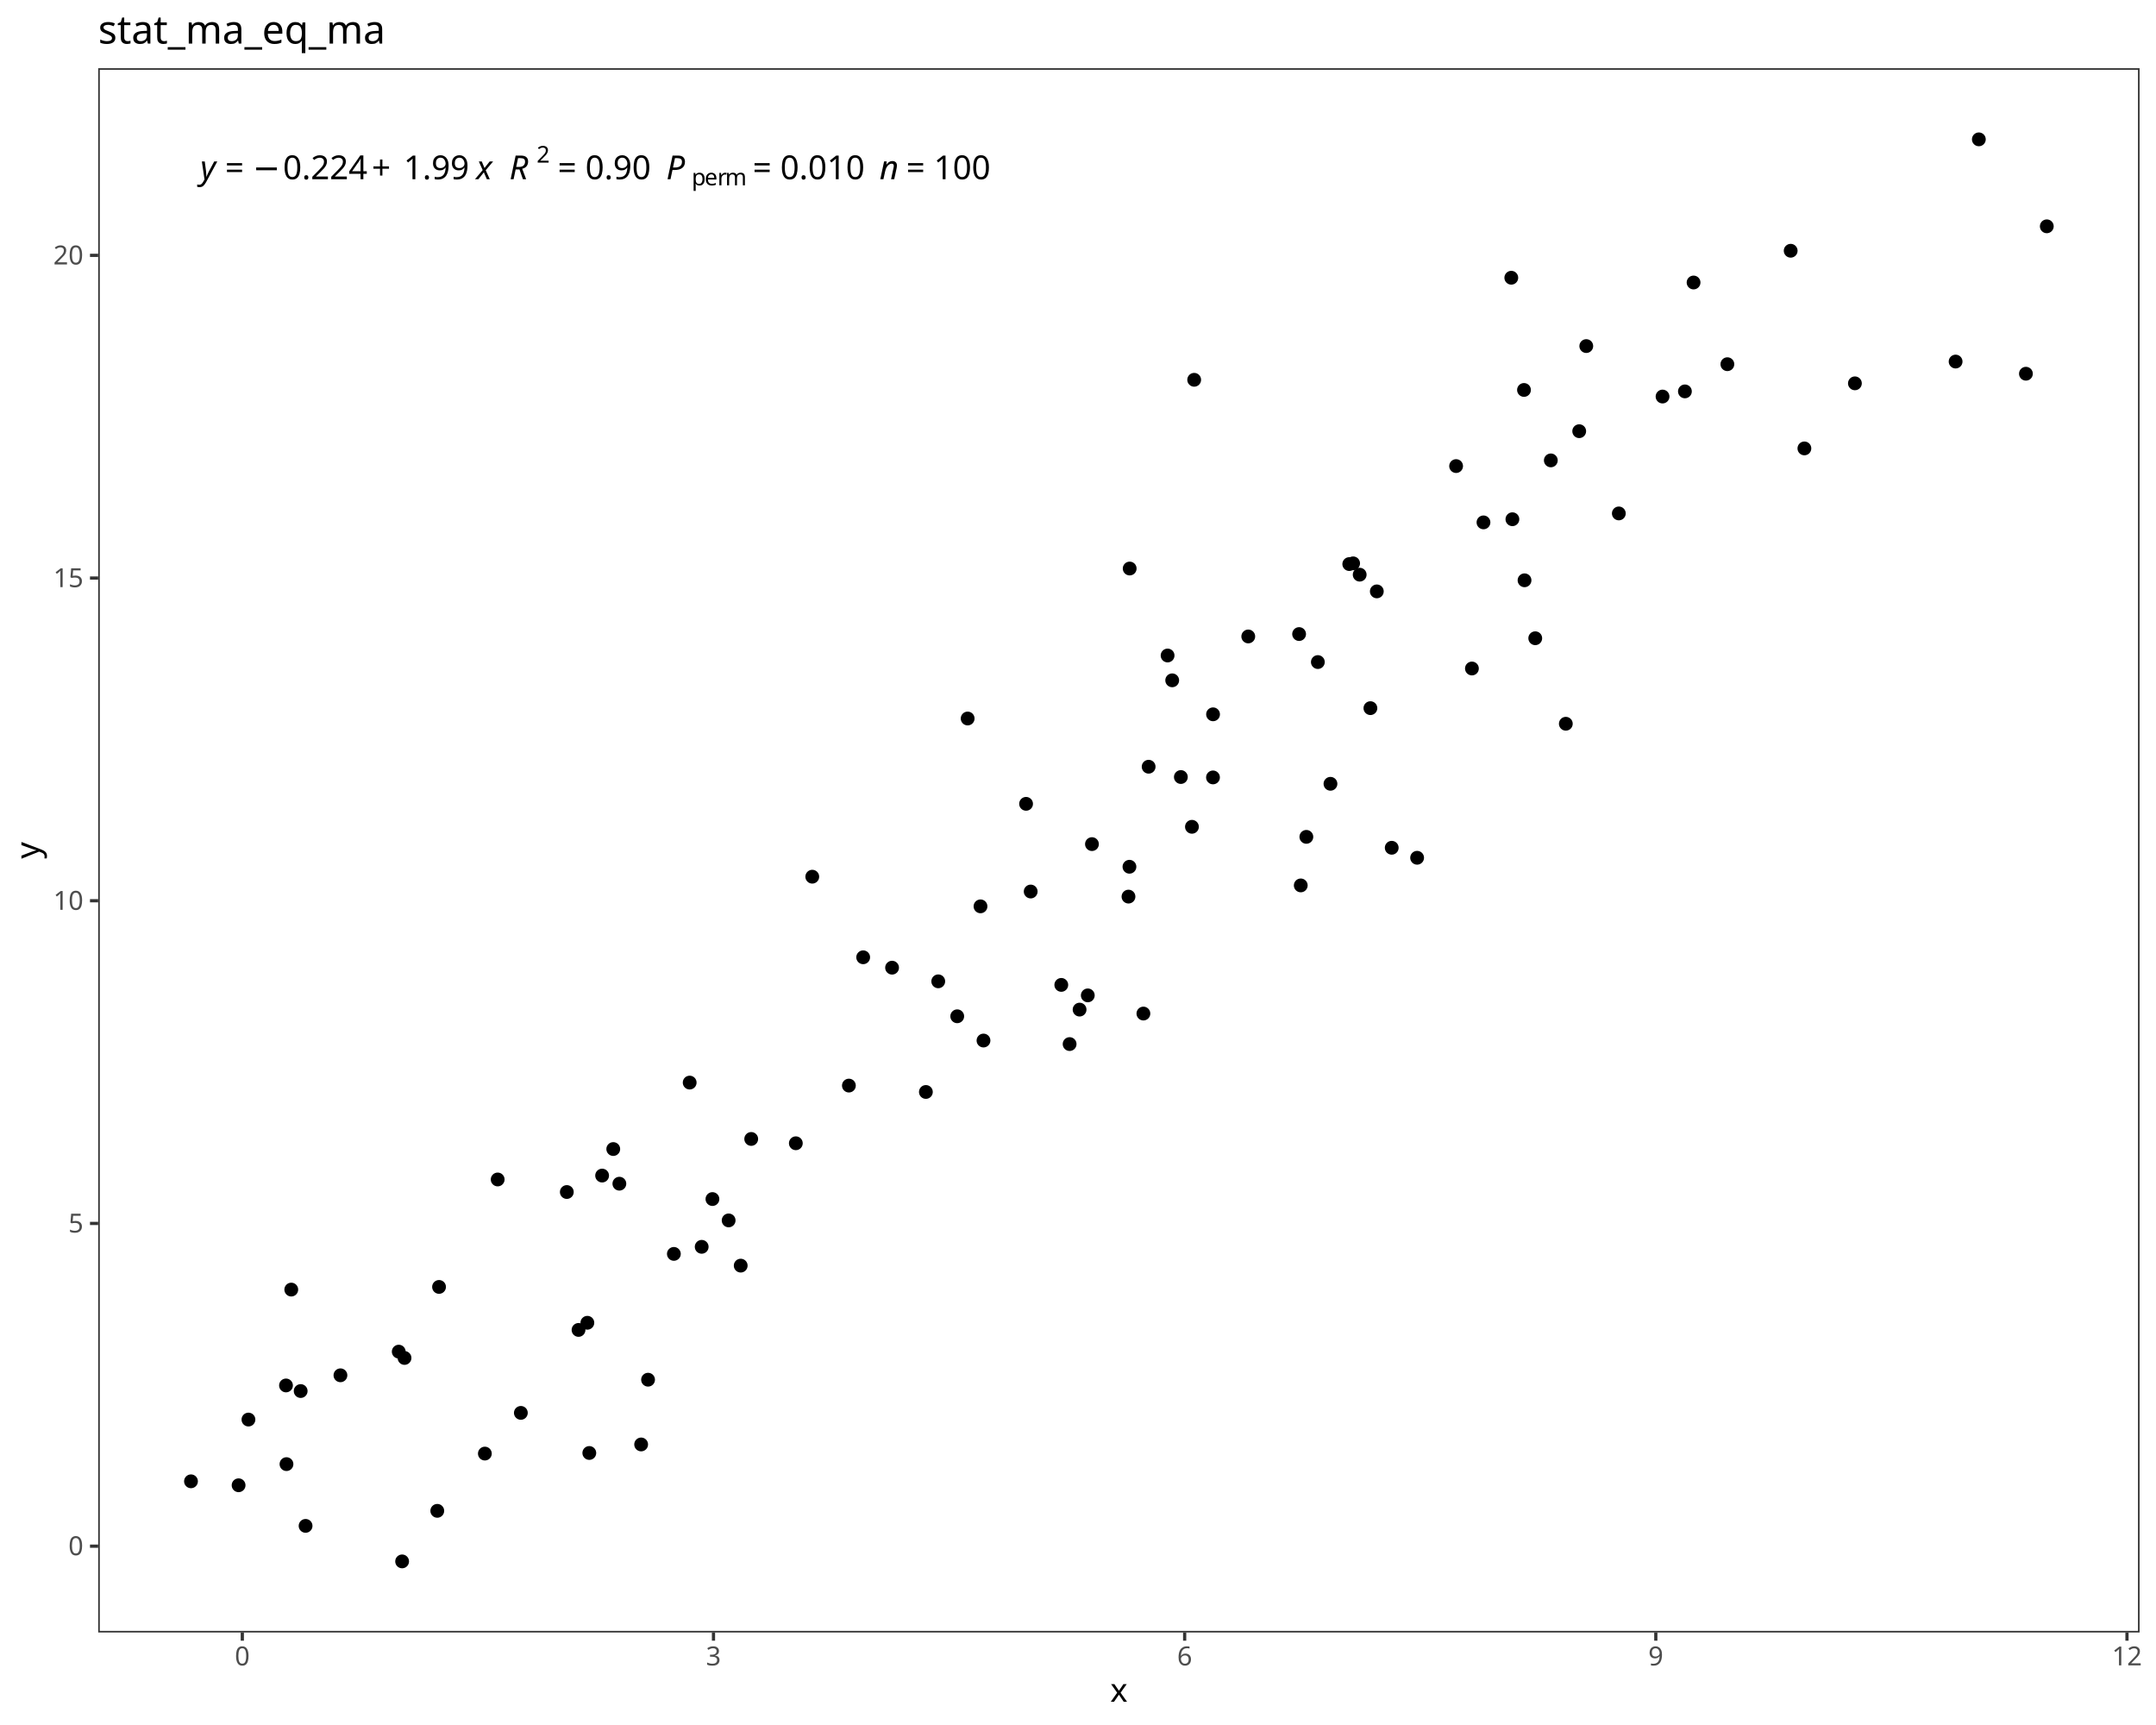
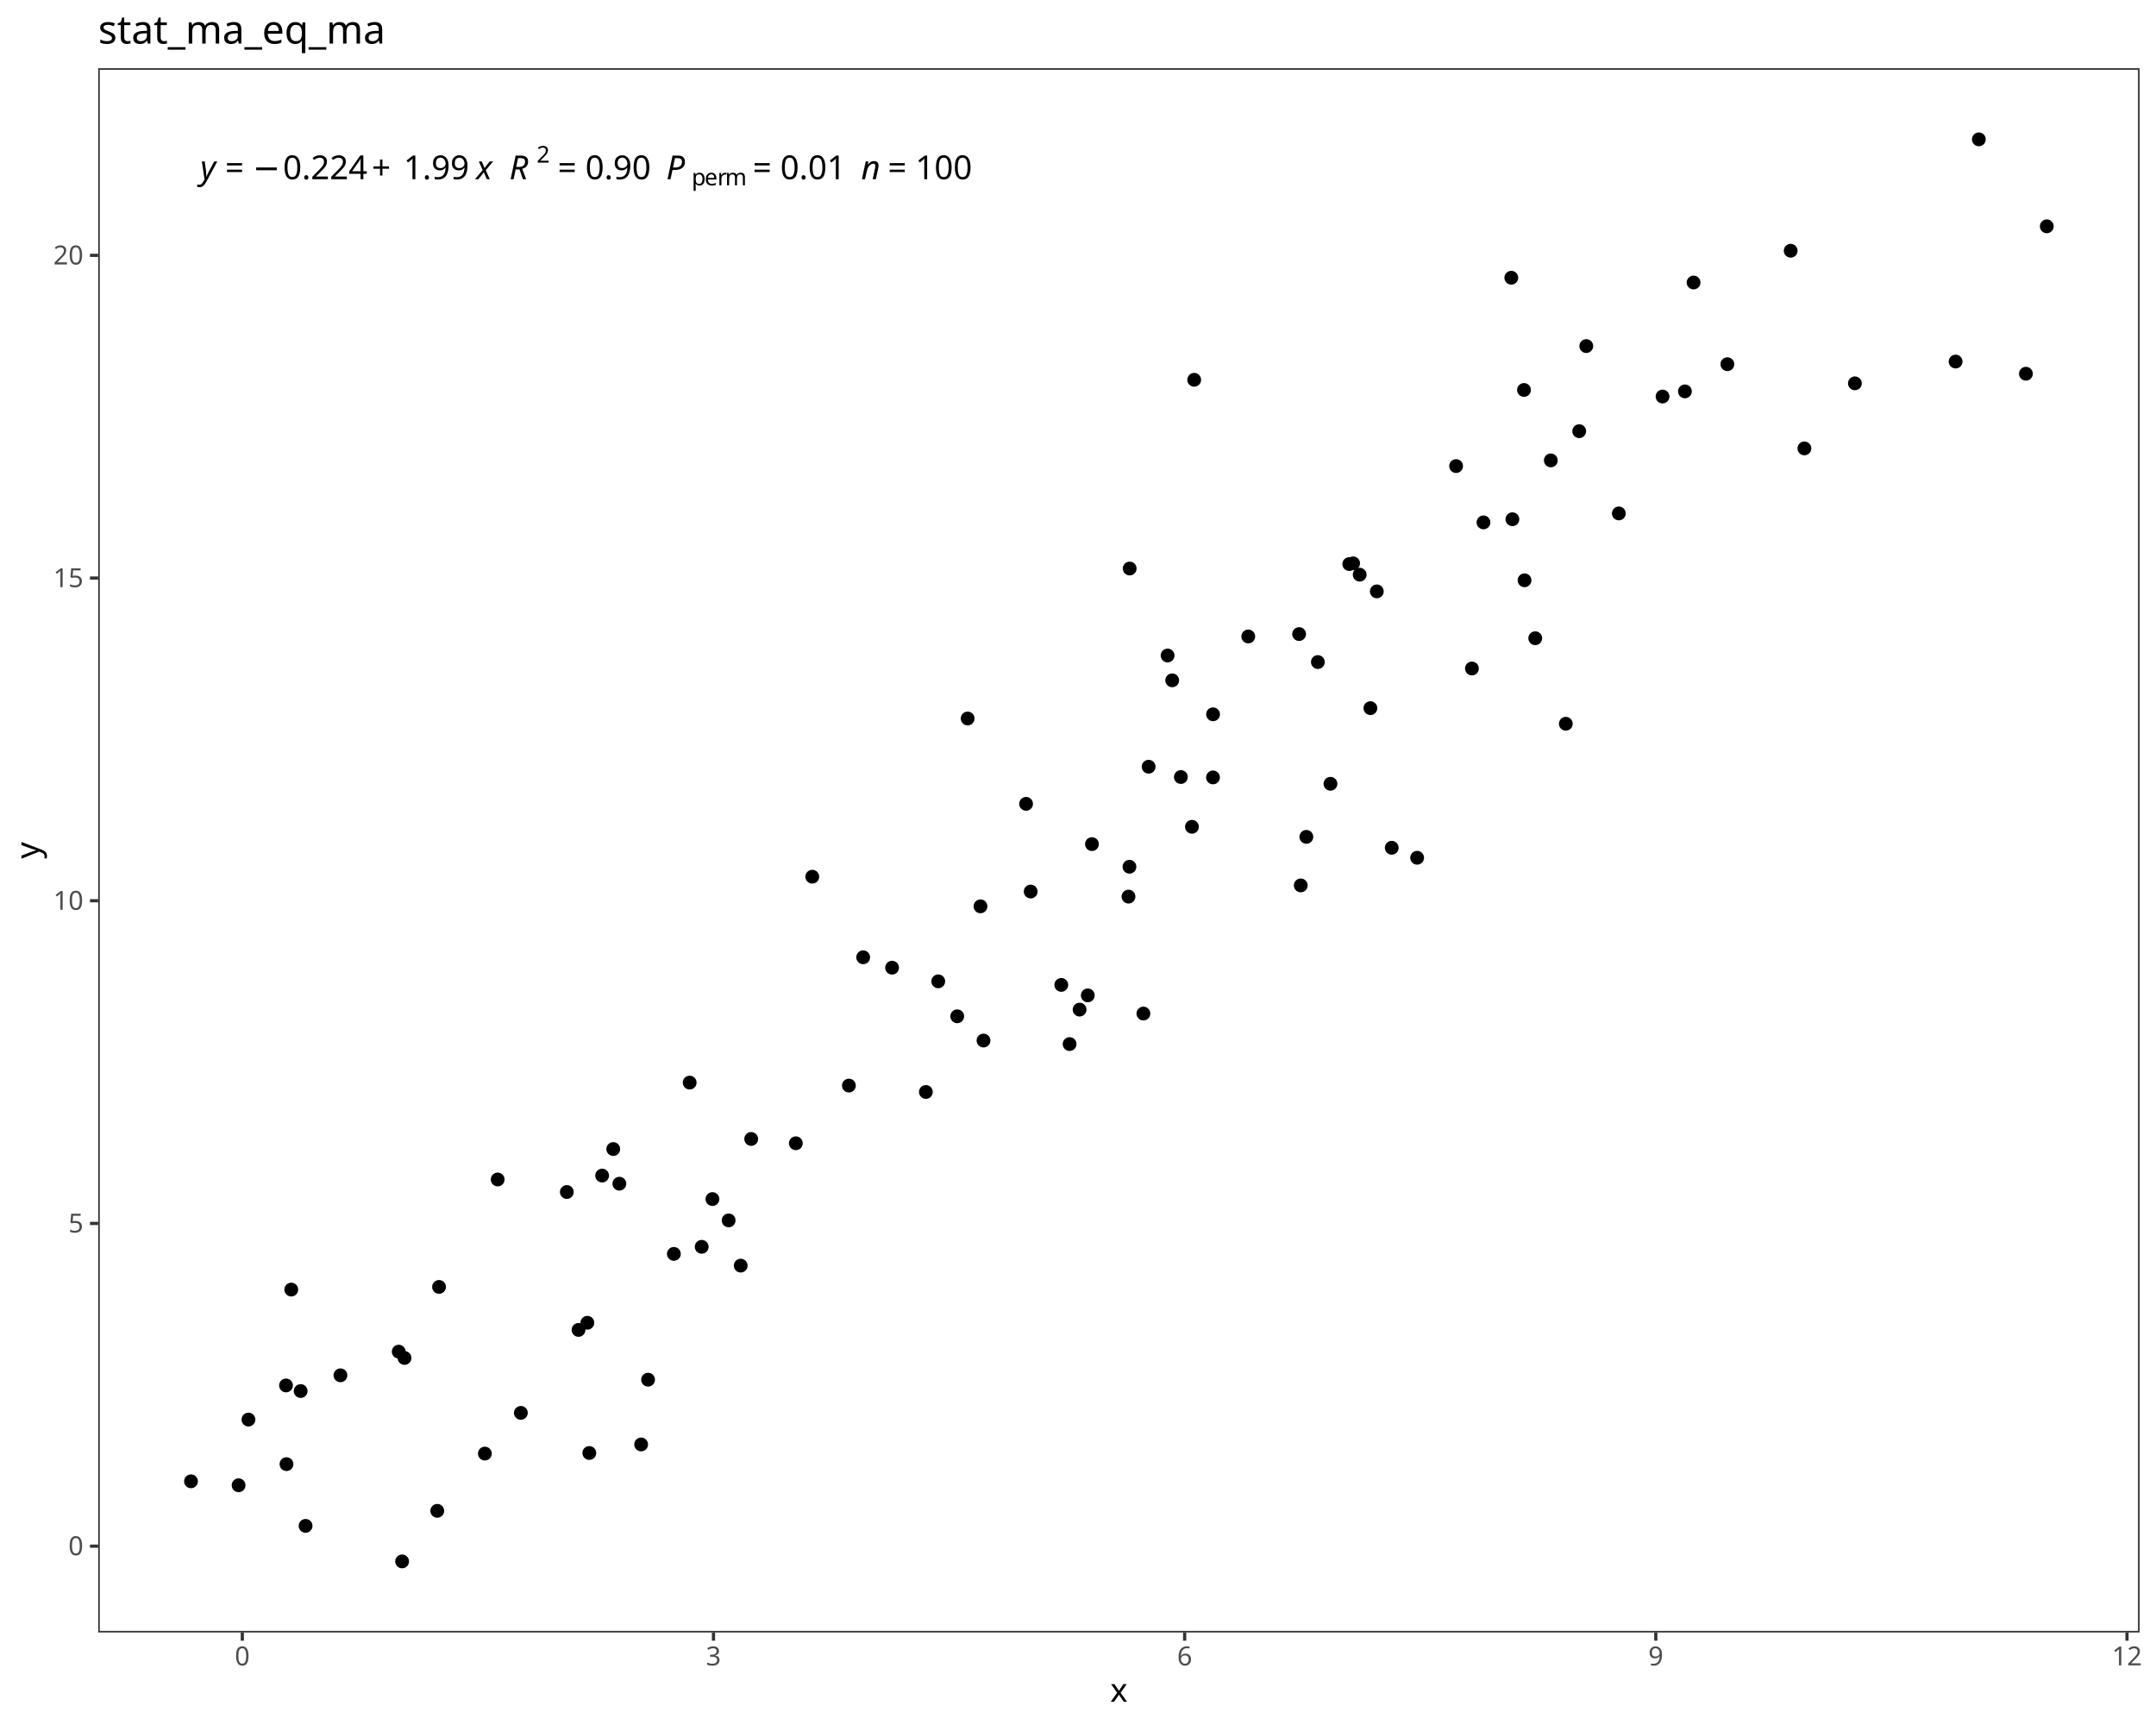
<svg xmlns="http://www.w3.org/2000/svg" class="svglite" data-engine-version="2.0" width="720.00pt" height="576.00pt" viewBox="0 0 720.00 576.00">
  <defs>
    <style type="text/css">
    .svglite line, .svglite polyline, .svglite polygon, .svglite path, .svglite rect, .svglite circle {
      fill: none;
      stroke: #000000;
      stroke-linecap: round;
      stroke-linejoin: round;
      stroke-miterlimit: 10.00;
    }
  </style>
  </defs>
  <rect width="100%" height="100%" style="stroke: none; fill: #FFFFFF;" />
  <defs>
    <clipPath id="cpMC4wMHw3MjAuMDB8MC4wMHw1NzYuMDA=">
      <rect x="0.00" y="0.00" width="720.00" height="576.00" />
    </clipPath>
  </defs>
  <g clip-path="url(#cpMC4wMHw3MjAuMDB8MC4wMHw1NzYuMDA=)">
    <rect x="0.00" y="0.00" width="720.00" height="576.00" style="stroke-width: 1.07; stroke: #FFFFFF; fill: #FFFFFF;" />
  </g>
  <defs>
    <clipPath id="cpMzIuNzl8NzE0LjUyfDIyLjc4fDU0NS4xMQ==">
      <rect x="32.79" y="22.78" width="681.73" height="522.33" />
    </clipPath>
  </defs>
  <g clip-path="url(#cpMzIuNzl8NzE0LjUyfDIyLjc4fDU0NS4xMQ==)">
    <rect x="32.79" y="22.78" width="681.73" height="522.33" style="stroke-width: 1.07; stroke: none; fill: #FFFFFF;" />
    <circle cx="63.78" cy="494.63" r="1.95" style="stroke-width: 0.71; fill: #000000;" />
    <circle cx="79.68" cy="495.95" r="1.95" style="stroke-width: 0.71; fill: #000000;" />
    <circle cx="134.29" cy="521.37" r="1.95" style="stroke-width: 0.71; fill: #000000;" />
    <circle cx="146.03" cy="504.49" r="1.95" style="stroke-width: 0.71; fill: #000000;" />
    <circle cx="100.41" cy="464.49" r="1.95" style="stroke-width: 0.71; fill: #000000;" />
    <circle cx="196.80" cy="485.17" r="1.95" style="stroke-width: 0.71; fill: #000000;" />
    <circle cx="102.05" cy="509.51" r="1.95" style="stroke-width: 0.71; fill: #000000;" />
    <circle cx="133.16" cy="451.33" r="1.95" style="stroke-width: 0.71; fill: #000000;" />
    <circle cx="193.20" cy="444.08" r="1.95" style="stroke-width: 0.71; fill: #000000;" />
    <circle cx="95.67" cy="488.89" r="1.95" style="stroke-width: 0.71; fill: #000000;" />
    <circle cx="135.09" cy="453.44" r="1.95" style="stroke-width: 0.71; fill: #000000;" />
    <circle cx="161.92" cy="485.37" r="1.95" style="stroke-width: 0.71; fill: #000000;" />
    <circle cx="82.97" cy="474.01" r="1.95" style="stroke-width: 0.71; fill: #000000;" />
    <circle cx="214.11" cy="482.32" r="1.95" style="stroke-width: 0.71; fill: #000000;" />
    <circle cx="95.51" cy="462.62" r="1.95" style="stroke-width: 0.71; fill: #000000;" />
    <circle cx="247.36" cy="422.61" r="1.95" style="stroke-width: 0.71; fill: #000000;" />
    <circle cx="173.94" cy="471.78" r="1.95" style="stroke-width: 0.71; fill: #000000;" />
    <circle cx="113.69" cy="459.23" r="1.95" style="stroke-width: 0.71; fill: #000000;" />
    <circle cx="97.27" cy="430.61" r="1.95" style="stroke-width: 0.71; fill: #000000;" />
    <circle cx="146.62" cy="429.72" r="1.95" style="stroke-width: 0.71; fill: #000000;" />
    <circle cx="216.42" cy="460.70" r="1.95" style="stroke-width: 0.71; fill: #000000;" />
    <circle cx="196.15" cy="441.69" r="1.95" style="stroke-width: 0.71; fill: #000000;" />
    <circle cx="201.08" cy="392.54" r="1.95" style="stroke-width: 0.71; fill: #000000;" />
    <circle cx="237.92" cy="400.38" r="1.95" style="stroke-width: 0.71; fill: #000000;" />
    <circle cx="206.84" cy="395.25" r="1.95" style="stroke-width: 0.71; fill: #000000;" />
    <circle cx="204.80" cy="383.68" r="1.95" style="stroke-width: 0.71; fill: #000000;" />
    <circle cx="225.04" cy="418.69" r="1.95" style="stroke-width: 0.71; fill: #000000;" />
    <circle cx="243.33" cy="407.51" r="1.95" style="stroke-width: 0.71; fill: #000000;" />
    <circle cx="189.29" cy="398.03" r="1.95" style="stroke-width: 0.71; fill: #000000;" />
    <circle cx="166.20" cy="393.84" r="1.95" style="stroke-width: 0.71; fill: #000000;" />
    <circle cx="250.87" cy="380.31" r="1.95" style="stroke-width: 0.71; fill: #000000;" />
    <circle cx="283.49" cy="362.49" r="1.95" style="stroke-width: 0.71; fill: #000000;" />
    <circle cx="313.33" cy="327.68" r="1.95" style="stroke-width: 0.71; fill: #000000;" />
    <circle cx="234.33" cy="416.33" r="1.95" style="stroke-width: 0.71; fill: #000000;" />
    <circle cx="309.20" cy="364.62" r="1.95" style="stroke-width: 0.71; fill: #000000;" />
    <circle cx="230.32" cy="361.49" r="1.95" style="stroke-width: 0.71; fill: #000000;" />
    <circle cx="265.77" cy="381.75" r="1.95" style="stroke-width: 0.71; fill: #000000;" />
    <circle cx="319.67" cy="339.35" r="1.95" style="stroke-width: 0.71; fill: #000000;" />
    <circle cx="297.91" cy="323.12" r="1.95" style="stroke-width: 0.71; fill: #000000;" />
    <circle cx="357.20" cy="348.63" r="1.95" style="stroke-width: 0.71; fill: #000000;" />
    <circle cx="288.26" cy="319.65" r="1.95" style="stroke-width: 0.71; fill: #000000;" />
    <circle cx="363.27" cy="332.37" r="1.95" style="stroke-width: 0.71; fill: #000000;" />
    <circle cx="328.44" cy="347.45" r="1.95" style="stroke-width: 0.71; fill: #000000;" />
    <circle cx="271.26" cy="292.74" r="1.95" style="stroke-width: 0.71; fill: #000000;" />
    <circle cx="354.42" cy="328.87" r="1.95" style="stroke-width: 0.71; fill: #000000;" />
    <circle cx="327.44" cy="302.64" r="1.95" style="stroke-width: 0.71; fill: #000000;" />
    <circle cx="381.84" cy="338.44" r="1.95" style="stroke-width: 0.71; fill: #000000;" />
    <circle cx="376.86" cy="299.39" r="1.95" style="stroke-width: 0.71; fill: #000000;" />
    <circle cx="342.66" cy="268.41" r="1.95" style="stroke-width: 0.71; fill: #000000;" />
    <circle cx="344.20" cy="297.69" r="1.95" style="stroke-width: 0.71; fill: #000000;" />
    <circle cx="360.53" cy="337.12" r="1.95" style="stroke-width: 0.71; fill: #000000;" />
    <circle cx="364.66" cy="281.86" r="1.95" style="stroke-width: 0.71; fill: #000000;" />
    <circle cx="436.26" cy="279.44" r="1.95" style="stroke-width: 0.71; fill: #000000;" />
    <circle cx="473.25" cy="286.42" r="1.95" style="stroke-width: 0.71; fill: #000000;" />
    <circle cx="377.18" cy="289.42" r="1.95" style="stroke-width: 0.71; fill: #000000;" />
    <circle cx="464.77" cy="283.08" r="1.95" style="stroke-width: 0.71; fill: #000000;" />
    <circle cx="434.39" cy="295.65" r="1.95" style="stroke-width: 0.71; fill: #000000;" />
    <circle cx="323.15" cy="239.92" r="1.95" style="stroke-width: 0.71; fill: #000000;" />
    <circle cx="444.31" cy="261.72" r="1.95" style="stroke-width: 0.71; fill: #000000;" />
    <circle cx="398.05" cy="276.08" r="1.95" style="stroke-width: 0.71; fill: #000000;" />
    <circle cx="394.35" cy="259.46" r="1.95" style="stroke-width: 0.71; fill: #000000;" />
    <circle cx="405.10" cy="238.52" r="1.95" style="stroke-width: 0.71; fill: #000000;" />
    <circle cx="383.59" cy="256.02" r="1.95" style="stroke-width: 0.71; fill: #000000;" />
    <circle cx="459.79" cy="197.47" r="1.95" style="stroke-width: 0.71; fill: #000000;" />
    <circle cx="416.86" cy="212.52" r="1.95" style="stroke-width: 0.71; fill: #000000;" />
    <circle cx="405.08" cy="259.59" r="1.95" style="stroke-width: 0.71; fill: #000000;" />
    <circle cx="391.46" cy="227.17" r="1.95" style="stroke-width: 0.71; fill: #000000;" />
    <circle cx="440.10" cy="221.07" r="1.95" style="stroke-width: 0.71; fill: #000000;" />
    <circle cx="454.07" cy="191.89" r="1.95" style="stroke-width: 0.71; fill: #000000;" />
    <circle cx="457.65" cy="236.46" r="1.95" style="stroke-width: 0.71; fill: #000000;" />
    <circle cx="491.55" cy="223.22" r="1.95" style="stroke-width: 0.71; fill: #000000;" />
    <circle cx="389.92" cy="218.88" r="1.95" style="stroke-width: 0.71; fill: #000000;" />
    <circle cx="433.84" cy="211.72" r="1.95" style="stroke-width: 0.71; fill: #000000;" />
    <circle cx="509.12" cy="193.77" r="1.95" style="stroke-width: 0.71; fill: #000000;" />
    <circle cx="522.91" cy="241.67" r="1.95" style="stroke-width: 0.71; fill: #000000;" />
    <circle cx="450.59" cy="188.35" r="1.95" style="stroke-width: 0.71; fill: #000000;" />
    <circle cx="495.41" cy="174.43" r="1.95" style="stroke-width: 0.71; fill: #000000;" />
    <circle cx="512.70" cy="213.12" r="1.95" style="stroke-width: 0.71; fill: #000000;" />
    <circle cx="505.07" cy="173.38" r="1.95" style="stroke-width: 0.71; fill: #000000;" />
    <circle cx="451.88" cy="188.11" r="1.95" style="stroke-width: 0.71; fill: #000000;" />
    <circle cx="377.26" cy="189.84" r="1.95" style="stroke-width: 0.71; fill: #000000;" />
    <circle cx="540.61" cy="171.44" r="1.95" style="stroke-width: 0.71; fill: #000000;" />
    <circle cx="517.90" cy="153.73" r="1.95" style="stroke-width: 0.71; fill: #000000;" />
    <circle cx="619.45" cy="128.00" r="1.95" style="stroke-width: 0.71; fill: #000000;" />
    <circle cx="398.80" cy="126.82" r="1.95" style="stroke-width: 0.71; fill: #000000;" />
    <circle cx="562.68" cy="130.69" r="1.95" style="stroke-width: 0.71; fill: #000000;" />
    <circle cx="602.58" cy="149.73" r="1.95" style="stroke-width: 0.71; fill: #000000;" />
    <circle cx="486.27" cy="155.63" r="1.95" style="stroke-width: 0.71; fill: #000000;" />
    <circle cx="529.74" cy="115.56" r="1.95" style="stroke-width: 0.71; fill: #000000;" />
    <circle cx="555.21" cy="132.41" r="1.95" style="stroke-width: 0.71; fill: #000000;" />
    <circle cx="527.38" cy="143.98" r="1.95" style="stroke-width: 0.71; fill: #000000;" />
    <circle cx="508.94" cy="130.21" r="1.95" style="stroke-width: 0.71; fill: #000000;" />
    <circle cx="576.86" cy="121.61" r="1.95" style="stroke-width: 0.71; fill: #000000;" />
    <circle cx="565.57" cy="94.33" r="1.95" style="stroke-width: 0.71; fill: #000000;" />
    <circle cx="676.56" cy="124.79" r="1.95" style="stroke-width: 0.71; fill: #000000;" />
    <circle cx="653.08" cy="120.73" r="1.95" style="stroke-width: 0.71; fill: #000000;" />
    <circle cx="504.70" cy="92.74" r="1.95" style="stroke-width: 0.71; fill: #000000;" />
    <circle cx="683.53" cy="75.57" r="1.95" style="stroke-width: 0.71; fill: #000000;" />
    <circle cx="598.00" cy="83.73" r="1.95" style="stroke-width: 0.71; fill: #000000;" />
    <circle cx="660.84" cy="46.53" r="1.95" style="stroke-width: 0.71; fill: #000000;" />
    <text x="66.88" y="59.84" style="font-size: 11.04px; font-style: italic; font-family: sans;" textLength="5.52px" lengthAdjust="spacingAndGlyphs">y</text>
    <text x="72.40" y="59.84" style="font-size: 11.04px; font-family: sans;" textLength="2.76px" lengthAdjust="spacingAndGlyphs"> </text>
    <text x="75.17" y="59.84" style="font-size: 11.04px; font-family: sans;" textLength="6.45px" lengthAdjust="spacingAndGlyphs">=</text>
    <text x="81.62" y="59.84" style="font-size: 11.04px; font-family: sans;" textLength="2.76px" lengthAdjust="spacingAndGlyphs"> </text>
    <text x="84.38" y="59.84" style="font-size: 11.04px; font-family: sans;" textLength="8.58px" lengthAdjust="spacingAndGlyphs">−</text>
    <text x="94.49" y="59.84" style="font-size: 11.04px; font-family: sans;" textLength="27.63px" lengthAdjust="spacingAndGlyphs">0.224</text>
    <text x="124.16" y="59.84" style="font-size: 11.04px; font-family: sans;" textLength="8.57px" lengthAdjust="spacingAndGlyphs">+</text>
    <text x="134.78" y="59.84" style="font-size: 11.04px; font-family: sans;" textLength="21.49px" lengthAdjust="spacingAndGlyphs">1.99</text>
    <text x="156.27" y="59.84" style="font-size: 11.04px; font-family: sans;" textLength="2.76px" lengthAdjust="spacingAndGlyphs"> </text>
    <text x="159.03" y="59.84" style="font-size: 11.04px; font-style: italic; font-family: sans;" textLength="5.52px" lengthAdjust="spacingAndGlyphs">x</text>
    <text x="164.55" y="59.84" style="font-size: 11.04px; font-family: sans;" textLength="2.76px" lengthAdjust="spacingAndGlyphs"> </text>
    <text x="167.32" y="59.84" style="font-size: 11.04px; font-family: sans;" textLength="2.76px" lengthAdjust="spacingAndGlyphs"> </text>
    <text x="170.08" y="59.84" style="font-size: 11.04px; font-style: italic; font-family: sans;" textLength="7.98px" lengthAdjust="spacingAndGlyphs">R</text>
    <text x="179.19" y="54.30" style="font-size: 7.73px; font-family: sans;" textLength="4.30px" lengthAdjust="spacingAndGlyphs">2</text>
    <text x="183.49" y="59.84" style="font-size: 11.04px; font-family: sans;" textLength="2.76px" lengthAdjust="spacingAndGlyphs"> </text>
    <text x="186.25" y="59.84" style="font-size: 11.04px; font-family: sans;" textLength="6.45px" lengthAdjust="spacingAndGlyphs">=</text>
    <text x="192.70" y="59.84" style="font-size: 11.04px; font-family: sans;" textLength="2.76px" lengthAdjust="spacingAndGlyphs"> </text>
    <text x="195.47" y="59.84" style="font-size: 11.04px; font-family: sans;" textLength="21.49px" lengthAdjust="spacingAndGlyphs">0.90</text>
    <text x="216.95" y="59.84" style="font-size: 11.04px; font-family: sans;" textLength="2.76px" lengthAdjust="spacingAndGlyphs"> </text>
    <text x="219.72" y="59.84" style="font-size: 11.04px; font-family: sans;" textLength="2.76px" lengthAdjust="spacingAndGlyphs"> </text>
    <text x="222.48" y="59.84" style="font-size: 11.04px; font-style: italic; font-family: sans;" textLength="7.37px" lengthAdjust="spacingAndGlyphs">P</text>
    <text x="230.98" y="61.88" style="font-size: 7.73px; font-family: sans;" textLength="4.30px" lengthAdjust="spacingAndGlyphs">p</text>
    <text x="235.28" y="61.88" style="font-size: 7.73px; font-family: sans;" textLength="4.30px" lengthAdjust="spacingAndGlyphs">e</text>
    <text x="239.58" y="61.88" style="font-size: 7.73px; font-family: sans;" textLength="2.57px" lengthAdjust="spacingAndGlyphs">r</text>
    <text x="242.15" y="61.88" style="font-size: 7.73px; font-family: sans;" textLength="6.44px" lengthAdjust="spacingAndGlyphs">m</text>
    <text x="248.59" y="59.84" style="font-size: 11.04px; font-family: sans;" textLength="2.76px" lengthAdjust="spacingAndGlyphs"> </text>
    <text x="251.36" y="59.84" style="font-size: 11.04px; font-family: sans;" textLength="6.45px" lengthAdjust="spacingAndGlyphs">=</text>
    <text x="257.81" y="59.84" style="font-size: 11.04px; font-family: sans;" textLength="2.76px" lengthAdjust="spacingAndGlyphs"> </text>
-     <text x="260.57" y="59.84" style="font-size: 11.04px; font-family: sans;" textLength="27.63px" lengthAdjust="spacingAndGlyphs">0.010</text>
-     <text x="288.20" y="59.84" style="font-size: 11.04px; font-family: sans;" textLength="2.76px" lengthAdjust="spacingAndGlyphs"> </text>
-     <text x="290.96" y="59.84" style="font-size: 11.04px; font-family: sans;" textLength="2.76px" lengthAdjust="spacingAndGlyphs"> </text>
-     <text x="293.72" y="59.84" style="font-size: 11.04px; font-style: italic; font-family: sans;" textLength="6.14px" lengthAdjust="spacingAndGlyphs">n</text>
-     <text x="299.86" y="59.84" style="font-size: 11.04px; font-family: sans;" textLength="2.76px" lengthAdjust="spacingAndGlyphs"> </text>
-     <text x="302.62" y="59.84" style="font-size: 11.04px; font-family: sans;" textLength="6.45px" lengthAdjust="spacingAndGlyphs">=</text>
-     <text x="309.08" y="59.84" style="font-size: 11.04px; font-family: sans;" textLength="2.76px" lengthAdjust="spacingAndGlyphs"> </text>
-     <text x="311.84" y="59.84" style="font-size: 11.04px; font-family: sans;" textLength="18.42px" lengthAdjust="spacingAndGlyphs">100</text>
+     <text x="260.57" y="59.84" style="font-size: 11.04px; font-family: sans;" textLength="21.49px" lengthAdjust="spacingAndGlyphs">0.01</text>
+     <text x="282.06" y="59.84" style="font-size: 11.04px; font-family: sans;" textLength="2.76px" lengthAdjust="spacingAndGlyphs"> </text>
+     <text x="284.82" y="59.84" style="font-size: 11.04px; font-family: sans;" textLength="2.76px" lengthAdjust="spacingAndGlyphs"> </text>
+     <text x="287.58" y="59.84" style="font-size: 11.04px; font-style: italic; font-family: sans;" textLength="6.14px" lengthAdjust="spacingAndGlyphs">n</text>
+     <text x="293.72" y="59.84" style="font-size: 11.04px; font-family: sans;" textLength="2.76px" lengthAdjust="spacingAndGlyphs"> </text>
+     <text x="296.48" y="59.84" style="font-size: 11.04px; font-family: sans;" textLength="6.45px" lengthAdjust="spacingAndGlyphs">=</text>
+     <text x="302.94" y="59.84" style="font-size: 11.04px; font-family: sans;" textLength="2.76px" lengthAdjust="spacingAndGlyphs"> </text>
+     <text x="305.70" y="59.84" style="font-size: 11.04px; font-family: sans;" textLength="18.42px" lengthAdjust="spacingAndGlyphs">100</text>
    <rect x="32.79" y="22.78" width="681.73" height="522.33" style="stroke-width: 1.07; stroke: #333333;" />
  </g>
  <g clip-path="url(#cpMC4wMHw3MjAuMDB8MC4wMHw1NzYuMDA=)">
    <text x="27.86" y="519.30" text-anchor="end" style="font-size: 8.80px; fill: #4D4D4D; font-family: sans;" textLength="4.89px" lengthAdjust="spacingAndGlyphs">0</text>
    <text x="27.86" y="411.55" text-anchor="end" style="font-size: 8.80px; fill: #4D4D4D; font-family: sans;" textLength="4.89px" lengthAdjust="spacingAndGlyphs">5</text>
    <text x="27.86" y="303.80" text-anchor="end" style="font-size: 8.80px; fill: #4D4D4D; font-family: sans;" textLength="9.79px" lengthAdjust="spacingAndGlyphs">10</text>
    <text x="27.86" y="196.05" text-anchor="end" style="font-size: 8.80px; fill: #4D4D4D; font-family: sans;" textLength="9.79px" lengthAdjust="spacingAndGlyphs">15</text>
    <text x="27.86" y="88.30" text-anchor="end" style="font-size: 8.80px; fill: #4D4D4D; font-family: sans;" textLength="9.79px" lengthAdjust="spacingAndGlyphs">20</text>
    <polyline points="30.05,516.28 32.79,516.28 " style="stroke-width: 1.07; stroke: #333333; stroke-linecap: butt;" />
    <polyline points="30.05,408.52 32.79,408.52 " style="stroke-width: 1.07; stroke: #333333; stroke-linecap: butt;" />
    <polyline points="30.05,300.77 32.79,300.77 " style="stroke-width: 1.07; stroke: #333333; stroke-linecap: butt;" />
    <polyline points="30.05,193.02 32.79,193.02 " style="stroke-width: 1.07; stroke: #333333; stroke-linecap: butt;" />
    <polyline points="30.05,85.27 32.79,85.27 " style="stroke-width: 1.07; stroke: #333333; stroke-linecap: butt;" />
    <polyline points="80.92,547.85 80.92,545.11 " style="stroke-width: 1.07; stroke: #333333; stroke-linecap: butt;" />
    <polyline points="238.27,547.85 238.27,545.11 " style="stroke-width: 1.07; stroke: #333333; stroke-linecap: butt;" />
    <polyline points="395.62,547.85 395.62,545.11 " style="stroke-width: 1.07; stroke: #333333; stroke-linecap: butt;" />
    <polyline points="552.96,547.85 552.96,545.11 " style="stroke-width: 1.07; stroke: #333333; stroke-linecap: butt;" />
    <polyline points="710.31,547.85 710.31,545.11 " style="stroke-width: 1.07; stroke: #333333; stroke-linecap: butt;" />
    <text x="80.92" y="556.10" text-anchor="middle" style="font-size: 8.80px; fill: #4D4D4D; font-family: sans;" textLength="4.89px" lengthAdjust="spacingAndGlyphs">0</text>
    <text x="238.27" y="556.10" text-anchor="middle" style="font-size: 8.80px; fill: #4D4D4D; font-family: sans;" textLength="4.89px" lengthAdjust="spacingAndGlyphs">3</text>
    <text x="395.62" y="556.10" text-anchor="middle" style="font-size: 8.80px; fill: #4D4D4D; font-family: sans;" textLength="4.89px" lengthAdjust="spacingAndGlyphs">6</text>
    <text x="552.96" y="556.10" text-anchor="middle" style="font-size: 8.80px; fill: #4D4D4D; font-family: sans;" textLength="4.89px" lengthAdjust="spacingAndGlyphs">9</text>
    <text x="710.31" y="556.10" text-anchor="middle" style="font-size: 8.80px; fill: #4D4D4D; font-family: sans;" textLength="9.79px" lengthAdjust="spacingAndGlyphs">12</text>
    <text x="373.66" y="568.24" text-anchor="middle" style="font-size: 11.00px; font-family: sans;" textLength="5.50px" lengthAdjust="spacingAndGlyphs">x</text>
    <text transform="translate(13.05,283.95) rotate(-90)" text-anchor="middle" style="font-size: 11.00px; font-family: sans;" textLength="5.50px" lengthAdjust="spacingAndGlyphs">y</text>
    <text x="32.79" y="14.56" style="font-size: 13.20px; font-family: sans;" textLength="94.68px" lengthAdjust="spacingAndGlyphs">stat_ma_eq_ma</text>
  </g>
</svg>
